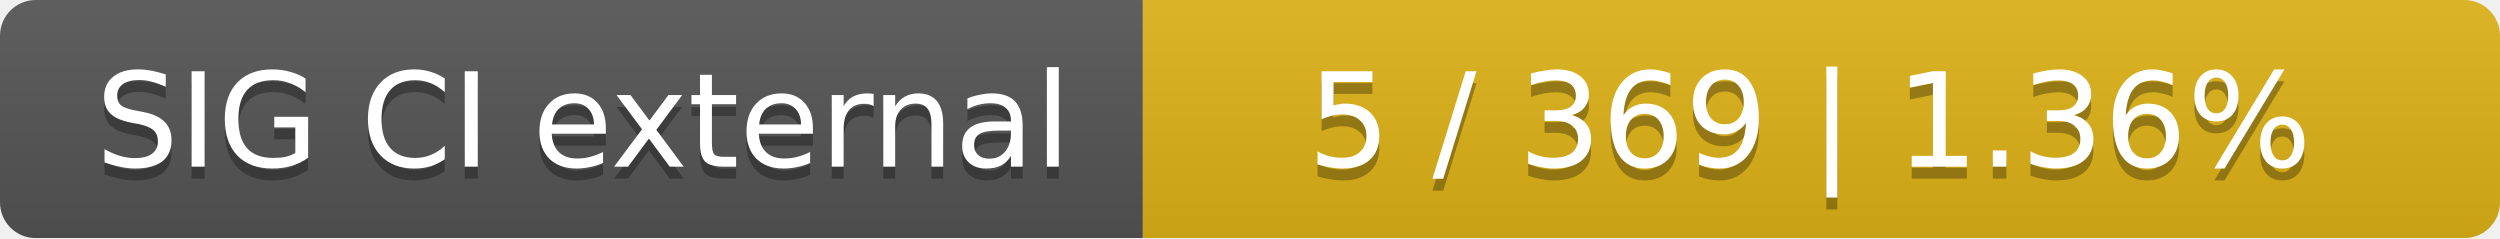
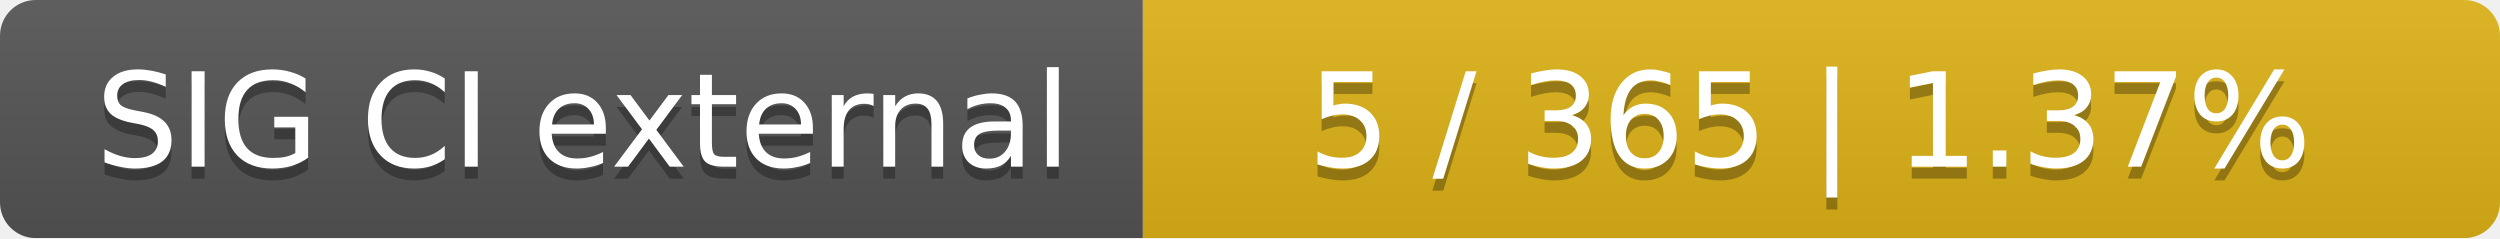
<svg xmlns="http://www.w3.org/2000/svg" width="210" height="20">
  <linearGradient id="smooth" x2="0" y2="100%">
    <stop offset="0" stop-color="#bbb" stop-opacity=".1" />
    <stop offset="1" stop-opacity=".1" />
  </linearGradient>
  <mask id="round">
    <rect width="210" height="20" rx="3" fill="#fff" />
  </mask>
  <g mask="url(#round)">
    <rect width="96" height="20" fill="#555" />
    <rect x="96" width="114" height="20" fill="#dfb317" />
    <rect width="210" height="20" fill="url(#smooth)" />
  </g>
  <g fill="#fff" text-anchor="middle" font-family="DejaVu Sans,Verdana,Geneva,sans-serif" font-size="11">
    <text x="49" y="15" fill="#010101" fill-opacity=".3">SIG CI external</text>
    <text x="49" y="14">SIG CI external</text>
-     <text x="152" y="15" fill="#010101" fill-opacity=".3">5 / 369    |    1.36%</text>
-     <text x="152" y="14">5 / 369    |    1.36%</text>
+     <text x="152" y="15" fill="#010101" fill-opacity=".3">5 / 365    |    1.37%</text>
+     <text x="152" y="14">5 / 365    |    1.37%</text>
  </g>
</svg>
